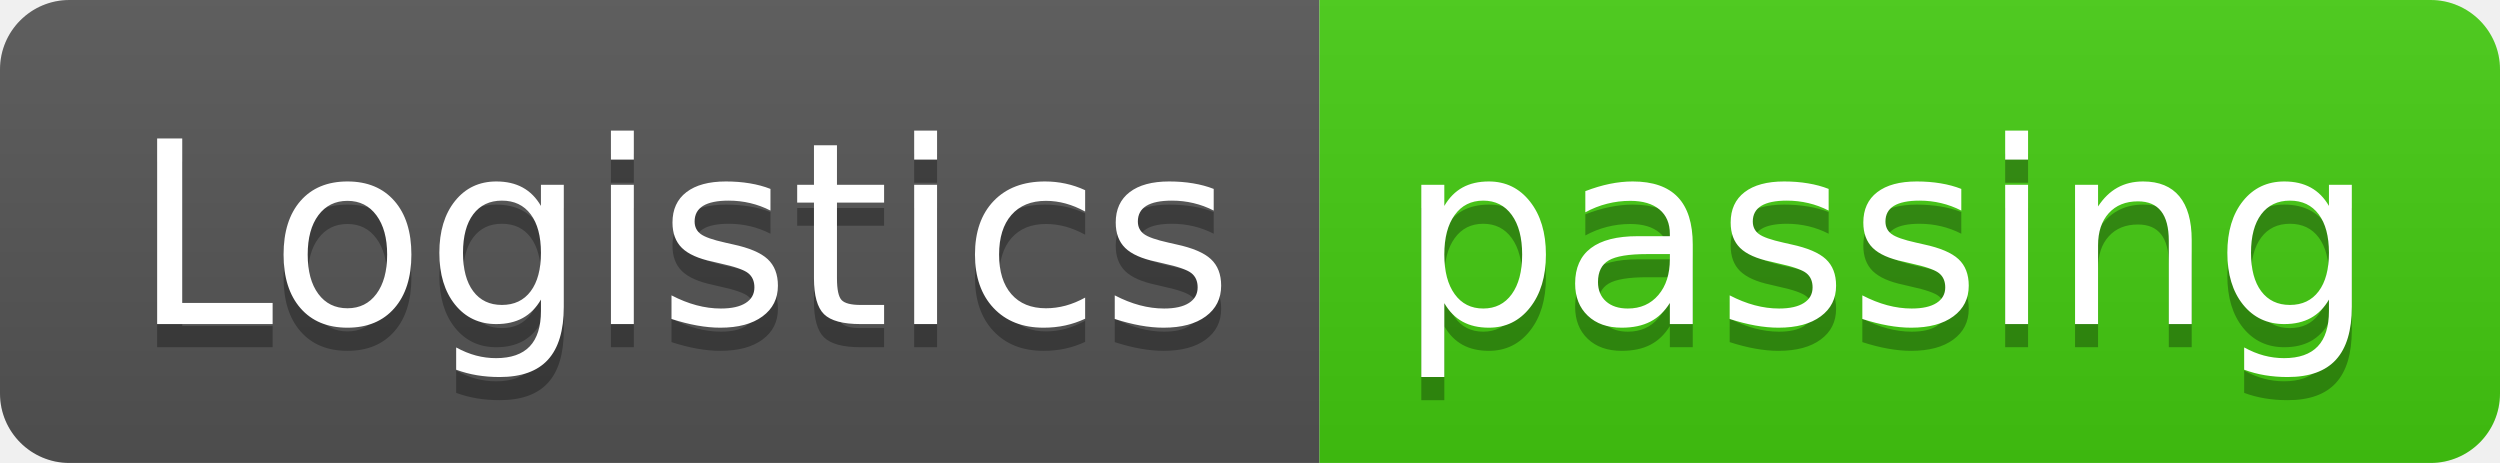
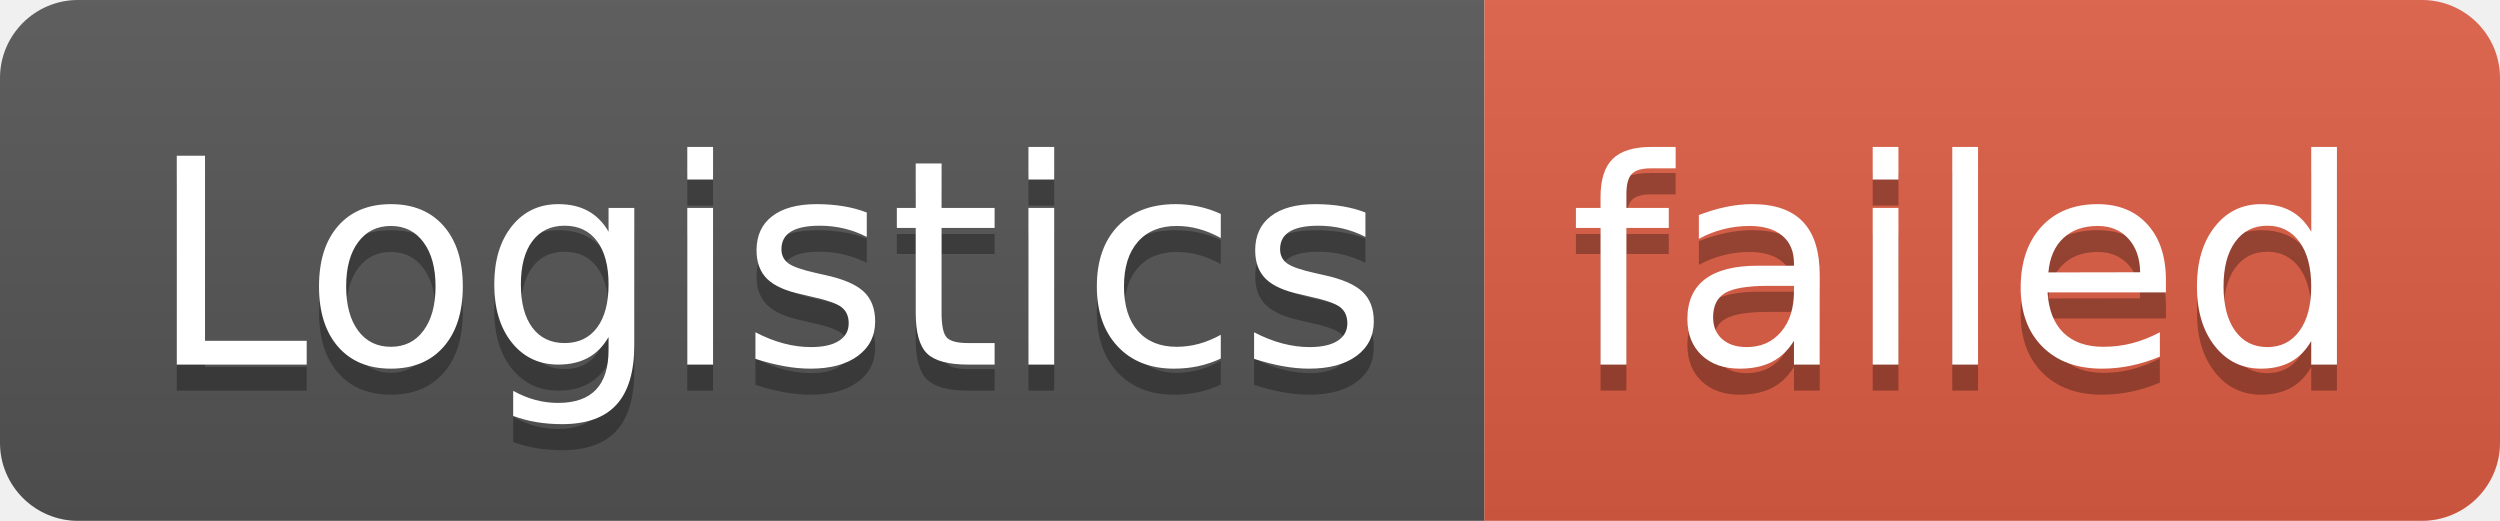
- <svg xmlns="http://www.w3.org/2000/svg" width="108" height="20" role="img" aria-label="Logistics: passing">
+ <svg xmlns="http://www.w3.org/2000/svg" width="96" height="20" role="img" aria-label="Logistics: failed">
  <linearGradient id="s" x2="0" y2="100%">
    <stop offset="0" stop-color="#bbb" stop-opacity=".1" />
    <stop offset="1" stop-opacity=".1" />
  </linearGradient>
  <clipPath id="r">
-     <rect width="108" height="20" rx="3" fill="#fff" />
+     <rect width="96" height="20" rx="3" fill="#fff" />
  </clipPath>
  <g clip-path="url(#r)">
    <rect width="57" height="20" fill="#555" />
-     <rect x="57" width="51" height="20" fill="#4c1" />
-     <rect width="108" height="20" fill="url(#s)" />
+     <rect x="57" width="39" height="20" fill="#e05d44" />
+     <rect width="96" height="20" fill="url(#s)" />
  </g>
  <g fill="#fff" text-anchor="middle" font-family="Verdana,Geneva,DejaVu Sans,sans-serif" text-rendering="geometricPrecision" font-size="110">
    <text aria-hidden="true" x="295" y="150" fill="#010101" fill-opacity=".3" transform="scale(.1)" textLength="470">Logistics</text>
    <text x="295" y="140" transform="scale(.1)" fill="#fff" textLength="470">Logistics</text>
-     <text aria-hidden="true" x="815" y="150" fill="#010101" fill-opacity=".3" transform="scale(.1)" textLength="410">passing</text>
-     <text x="815" y="140" transform="scale(.1)" fill="#fff" textLength="410">passing</text>
+     <text aria-hidden="true" x="755" y="150" fill="#010101" fill-opacity=".3" transform="scale(.1)" textLength="290">failed</text>
+     <text x="755" y="140" transform="scale(.1)" fill="#fff" textLength="290">failed</text>
  </g>
</svg>
